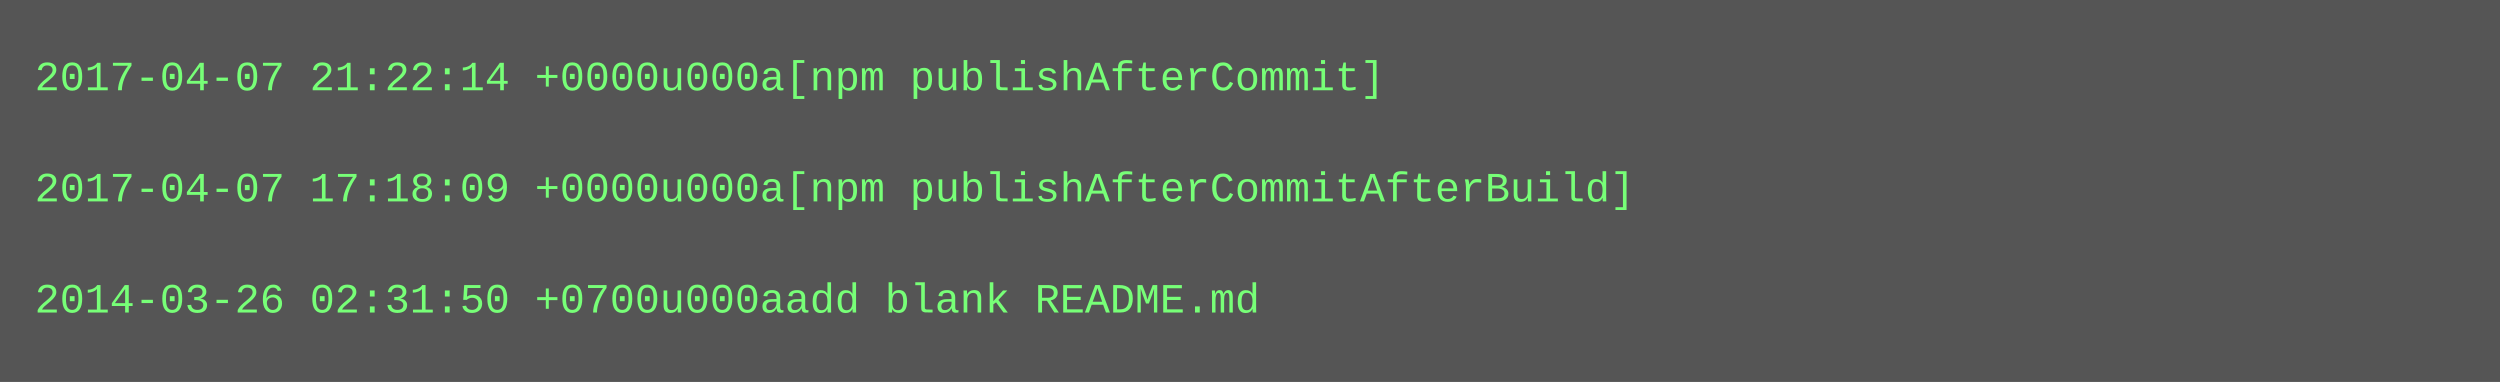
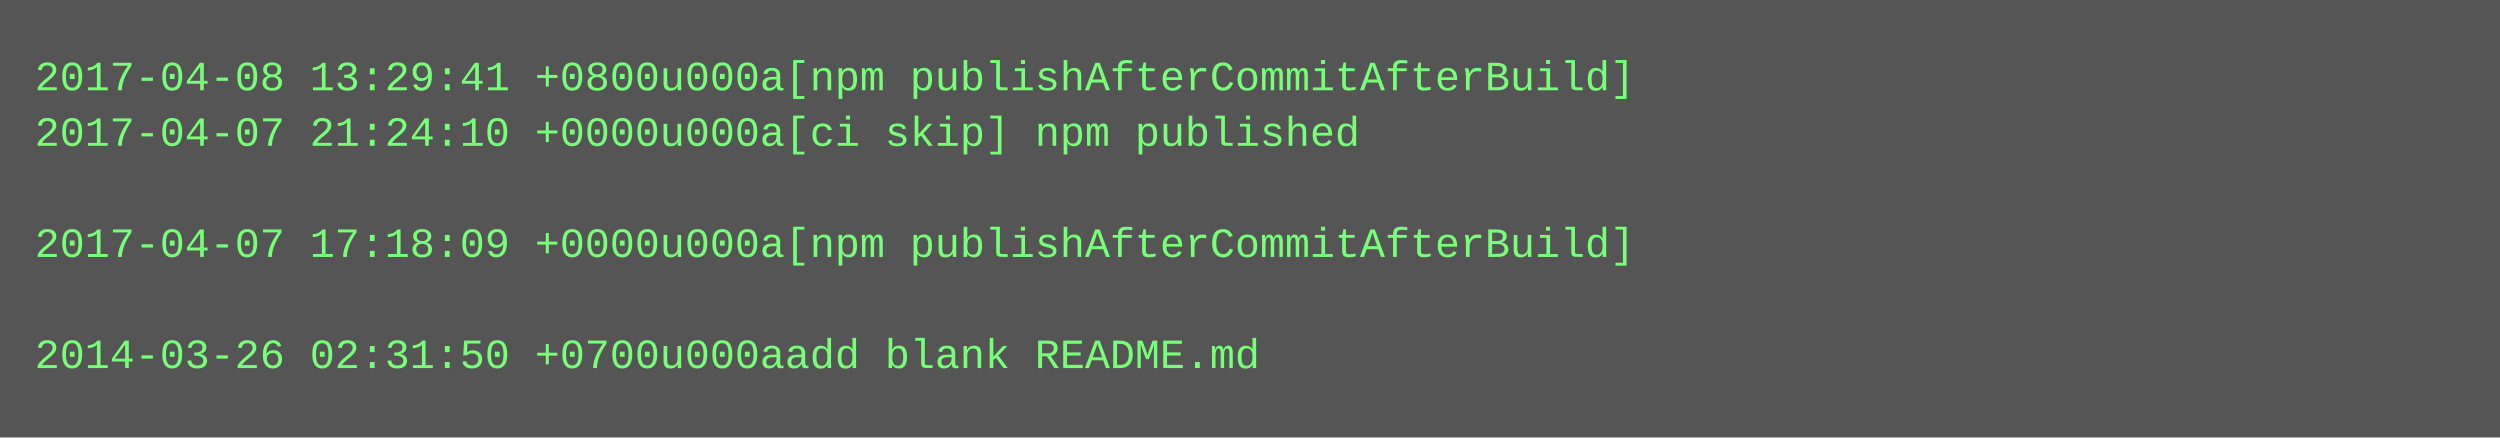
- <svg xmlns="http://www.w3.org/2000/svg" height="110" width="720">
-   <rect height="110" fill="#555" width="720" />
+ <svg xmlns="http://www.w3.org/2000/svg" height="126" width="720">
+   <rect height="126" fill="#555" width="720" />
  <text fill="#7f7" font-family="Courier New" font-size="12" xml:space="preserve">
-     <tspan x="10" y="26">2017-04-07 21:22:14 +0000u000a[npm publishAfterCommit]</tspan>
-     <tspan x="10" y="42" />
-     <tspan x="10" y="58">2017-04-07 17:18:09 +0000u000a[npm publishAfterCommitAfterBuild]</tspan>
-     <tspan x="10" y="74" />
-     <tspan x="10" y="90">2014-03-26 02:31:50 +0700u000aadd blank README.md</tspan>
+     <tspan x="10" y="26">2017-04-08 13:29:41 +0800u000a[npm publishAfterCommitAfterBuild]</tspan>
+     <tspan x="10" y="42">2017-04-07 21:24:10 +0000u000a[ci skip] npm published</tspan>
+     <tspan x="10" y="58" />
+     <tspan x="10" y="74">2017-04-07 17:18:09 +0000u000a[npm publishAfterCommitAfterBuild]</tspan>
+     <tspan x="10" y="90" />
+     <tspan x="10" y="106">2014-03-26 02:31:50 +0700u000aadd blank README.md</tspan>
  </text>
</svg>
